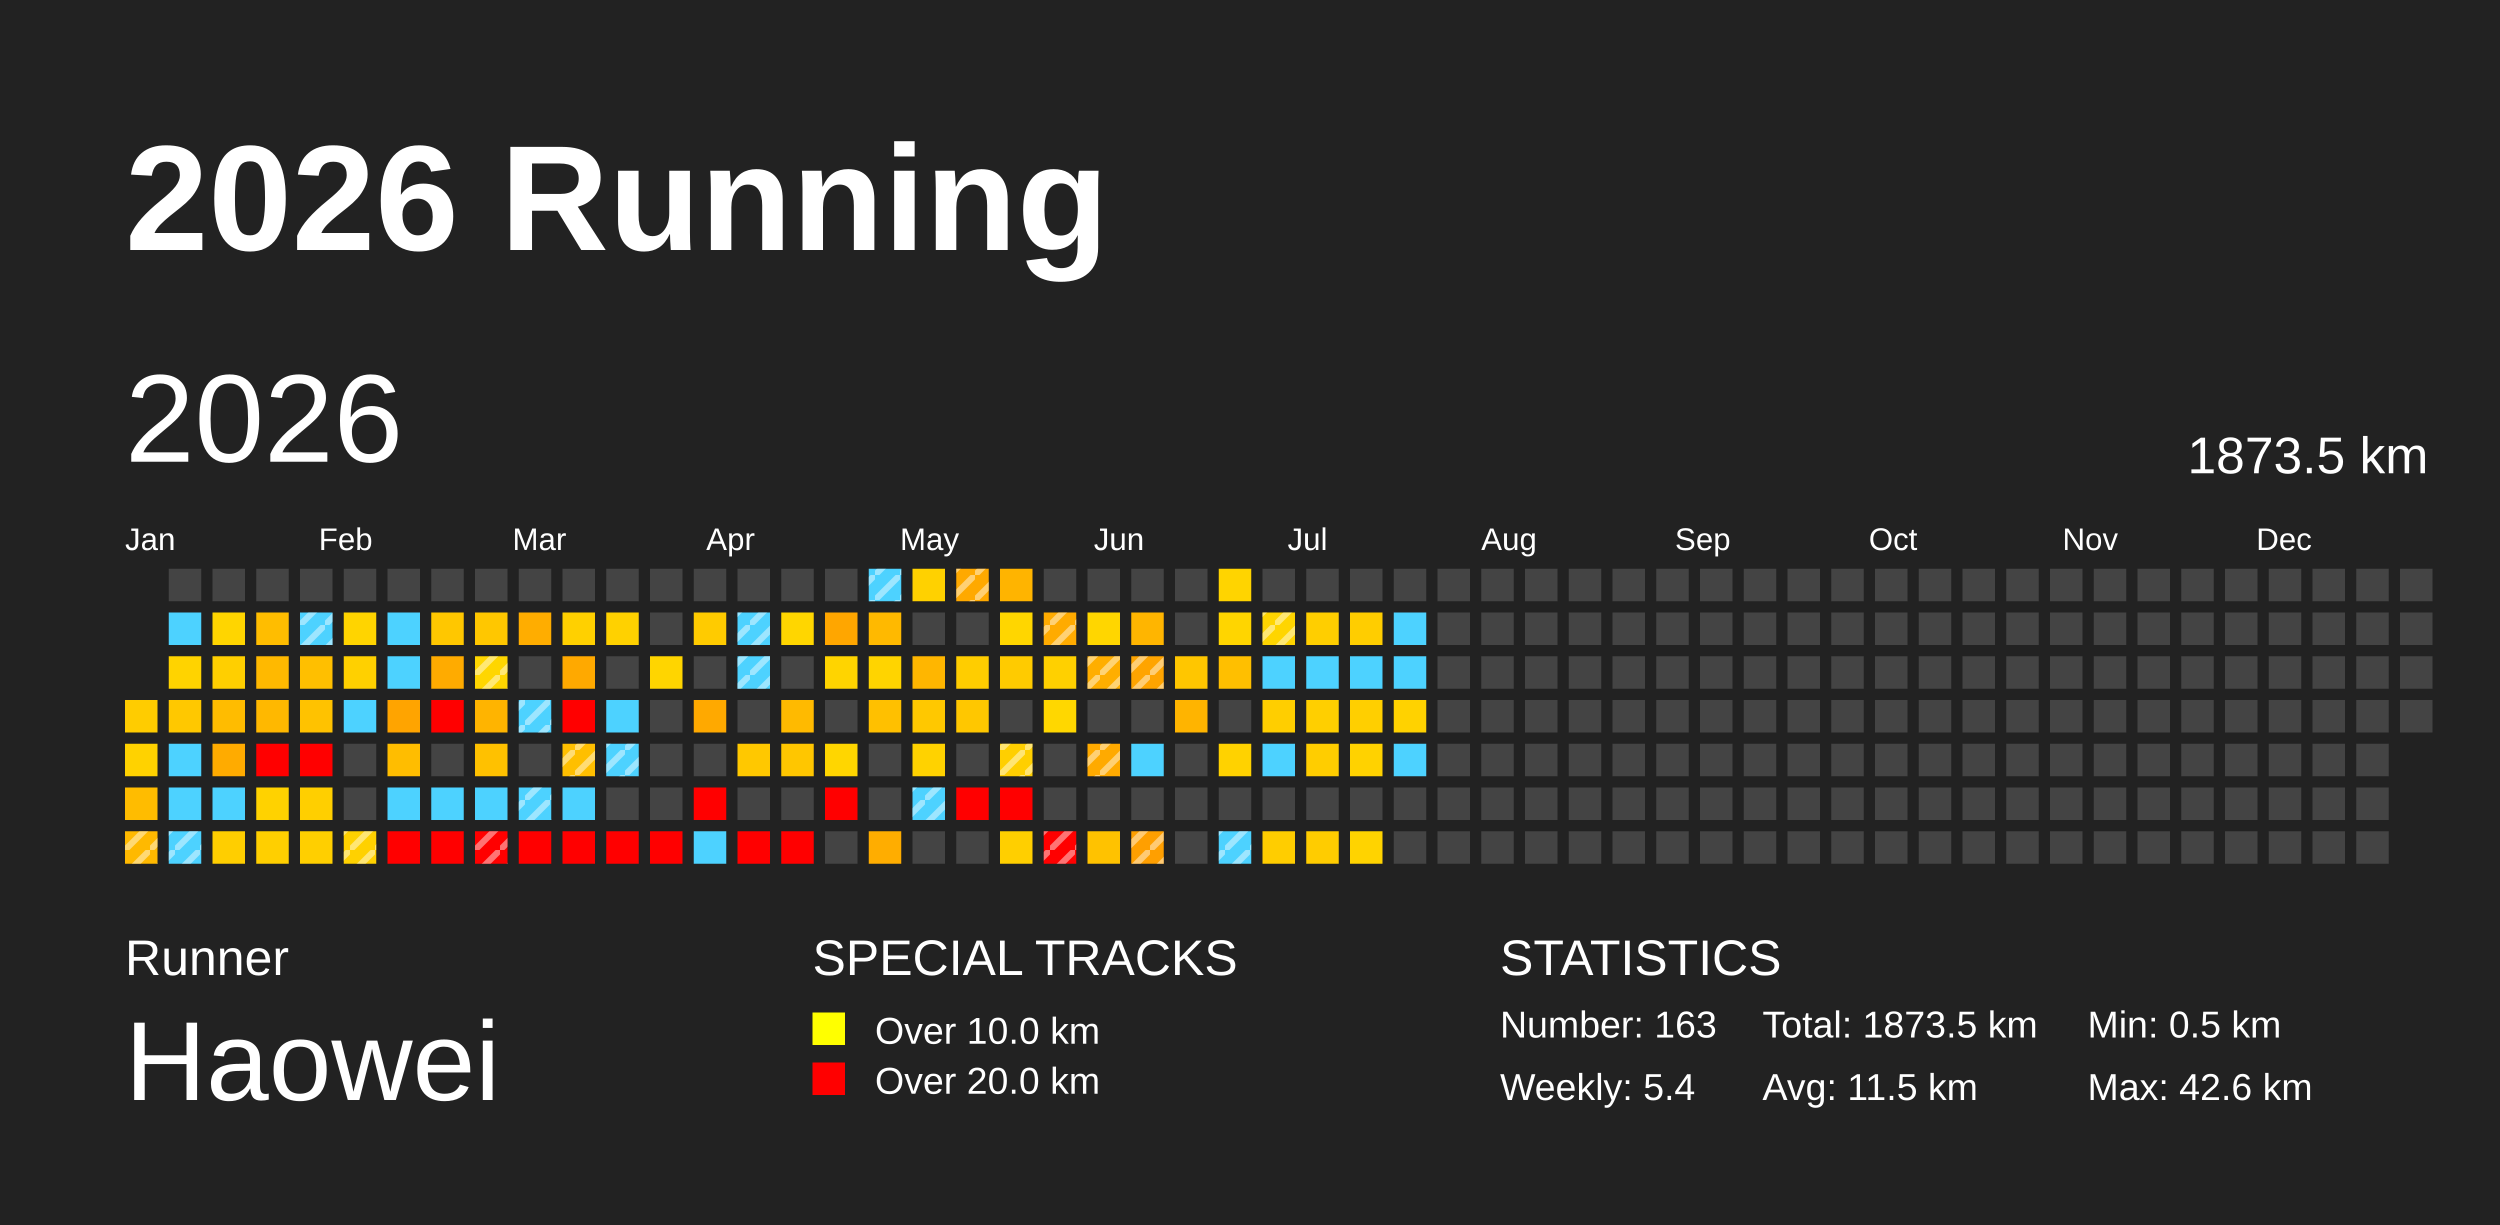
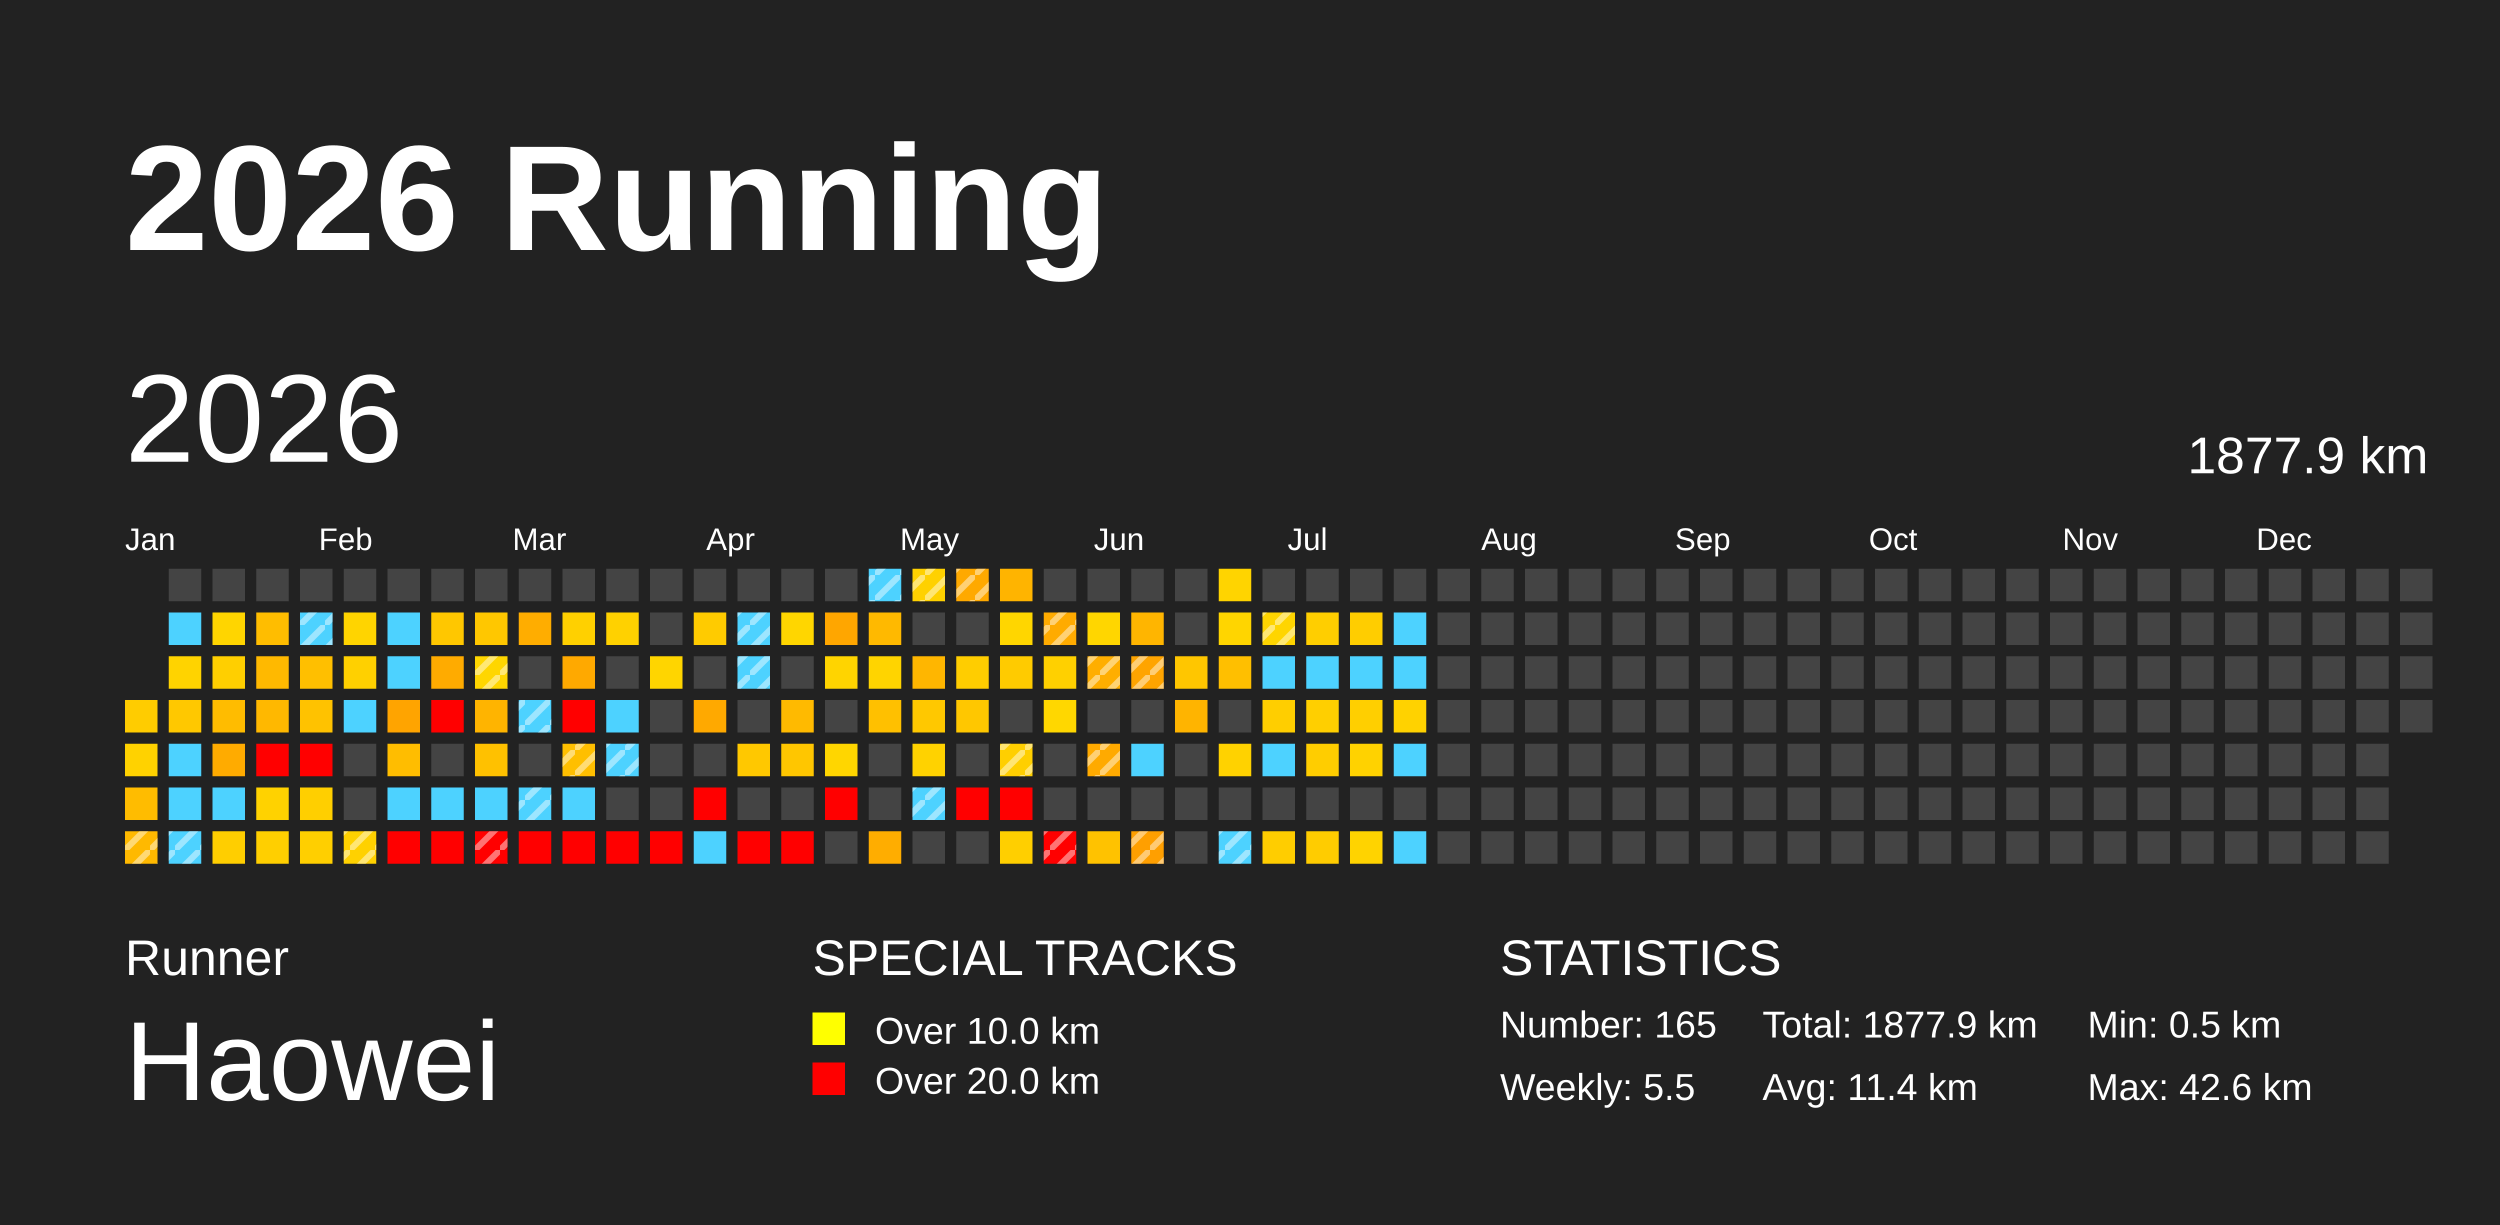
<svg xmlns="http://www.w3.org/2000/svg" baseProfile="full" height="98mm" version="1.1" viewBox="0,0,200,98" width="200mm">
  <defs>
    <pattern height="2" id="indoor-stripe" patternUnits="userSpaceOnUse" width="2">
      <line stroke="white" stroke-opacity="0.45" stroke-width="0.5" x1="0" x2="2" y1="2" y2="0" />
    </pattern>
  </defs>
  <rect fill="#222222" height="98" width="200" x="0" y="0" />
  <text fill="#FFFFFF" style="font-size:12px; font-family:Arial; font-weight:bold;" x="10" y="20">2026 Running</text>
  <text fill="#FFFFFF" style="font-size:4px; font-family:Arial" x="10" y="78">Runner</text>
  <text fill="#FFFFFF" style="font-size:9px; font-family:Arial" x="10" y="88">Haowei</text>
  <text fill="#FFFFFF" style="font-size:4px; font-family:Arial" x="65" y="78">SPECIAL TRACKS</text>
  <rect fill="yellow" height="2.6" width="2.6" x="65" y="81" />
  <text fill="#FFFFFF" style="font-size:3px; font-family:Arial" x="70" y="83.5">Over 10.0 km</text>
  <rect fill="red" height="2.6" width="2.6" x="65" y="85" />
  <text fill="#FFFFFF" style="font-size:3px; font-family:Arial" x="70" y="87.5">Over 20.0 km</text>
  <text fill="#FFFFFF" style="font-size:4px; font-family:Arial" x="120" y="78">STATISTICS</text>
-   <text fill="#FFFFFF" style="font-size:3px; font-family:Arial" x="120" y="83">Number: 163</text>
-   <text fill="#FFFFFF" style="font-size:3px; font-family:Arial" x="120" y="88">Weekly: 5.4</text>
-   <text fill="#FFFFFF" style="font-size:3px; font-family:Arial" x="141" y="83">Total: 1873.5 km</text>
-   <text fill="#FFFFFF" style="font-size:3px; font-family:Arial" x="141" y="88">Avg: 11.5 km</text>
+   <text fill="#FFFFFF" style="font-size:3px; font-family:Arial" x="120" y="83">Number: 165</text>
+   <text fill="#FFFFFF" style="font-size:3px; font-family:Arial" x="120" y="88">Weekly: 5.5</text>
+   <text fill="#FFFFFF" style="font-size:3px; font-family:Arial" x="141" y="83">Total: 1877.9 km</text>
+   <text fill="#FFFFFF" style="font-size:3px; font-family:Arial" x="141" y="88">Avg: 11.4 km</text>
  <text fill="#FFFFFF" style="font-size:3px; font-family:Arial" x="167" y="83">Min: 0.5 km</text>
  <text fill="#FFFFFF" style="font-size:3px; font-family:Arial" x="167" y="88">Max: 42.6 km</text>
  <text dominant-baseline="hanging" fill="#FFFFFF" style="font-size:10.0px; font-family:Arial;" x="10" y="30">2026</text>
-   <text dominant-baseline="hanging" fill="#FFFFFF" style="font-size:4.125px; font-family:Arial;" x="175" y="35">1873.5 km</text>
+   <text dominant-baseline="hanging" fill="#FFFFFF" style="font-size:4.125px; font-family:Arial;" x="175" y="35">1877.9 km</text>
  <text fill="#FFFFFF" style="font-size:2.5px; font-family:Arial" x="10.0" y="44">Jan</text>
  <text fill="#FFFFFF" style="font-size:2.5px; font-family:Arial" x="25.5" y="44">Feb</text>
  <text fill="#FFFFFF" style="font-size:2.5px; font-family:Arial" x="41.0" y="44">Mar</text>
  <text fill="#FFFFFF" style="font-size:2.5px; font-family:Arial" x="56.5" y="44">Apr</text>
  <text fill="#FFFFFF" style="font-size:2.5px; font-family:Arial" x="72.0" y="44">May</text>
  <text fill="#FFFFFF" style="font-size:2.5px; font-family:Arial" x="87.5" y="44">Jun</text>
  <text fill="#FFFFFF" style="font-size:2.5px; font-family:Arial" x="103.0" y="44">Jul</text>
  <text fill="#FFFFFF" style="font-size:2.5px; font-family:Arial" x="118.5" y="44">Aug</text>
  <text fill="#FFFFFF" style="font-size:2.5px; font-family:Arial" x="134.0" y="44">Sep</text>
  <text fill="#FFFFFF" style="font-size:2.5px; font-family:Arial" x="149.5" y="44">Oct</text>
  <text fill="#FFFFFF" style="font-size:2.5px; font-family:Arial" x="165.0" y="44">Nov</text>
  <text fill="#FFFFFF" style="font-size:2.5px; font-family:Arial" x="180.5" y="44">Dec</text>
  <rect fill="#ffcc00" height="2.6" width="2.6" x="10.0" y="56.0" />
  <rect fill="#ffd200" height="2.6" width="2.6" x="10.0" y="59.5" />
  <rect fill="#ffbc00" height="2.6" width="2.6" x="10.0" y="63.0" />
  <rect fill="#ffb900" height="2.6" width="2.6" x="10.0" y="66.5" />
  <rect fill="url(#indoor-stripe)" height="2.6" style="pointer-events: none;" width="2.6" x="10.0" y="66.5" />
  <rect fill="#444444" height="2.6" width="2.6" x="13.5" y="45.5" />
  <rect fill="#4dd2ff" height="2.6" width="2.6" x="13.5" y="49.0" />
  <rect fill="#ffd300" height="2.6" width="2.6" x="13.5" y="52.5" />
  <rect fill="#ffc800" height="2.6" width="2.6" x="13.5" y="56.0" />
  <rect fill="#4dd2ff" height="2.6" width="2.6" x="13.5" y="59.5" />
  <rect fill="#4dd2ff" height="2.6" width="2.6" x="13.5" y="63.0" />
  <rect fill="#4dd2ff" height="2.6" width="2.6" x="13.5" y="66.5" />
  <rect fill="url(#indoor-stripe)" height="2.6" style="pointer-events: none;" width="2.6" x="13.5" y="66.5" />
  <rect fill="#444444" height="2.6" width="2.6" x="17.0" y="45.5" />
  <rect fill="#ffd500" height="2.6" width="2.6" x="17.0" y="49.0" />
  <rect fill="#ffcf00" height="2.6" width="2.6" x="17.0" y="52.5" />
  <rect fill="#ffbc00" height="2.6" width="2.6" x="17.0" y="56.0" />
  <rect fill="#ffab00" height="2.6" width="2.6" x="17.0" y="59.5" />
  <rect fill="#4dd2ff" height="2.6" width="2.6" x="17.0" y="63.0" />
  <rect fill="#ffce00" height="2.6" width="2.6" x="17.0" y="66.5" />
  <rect fill="#444444" height="2.6" width="2.6" x="20.5" y="45.5" />
  <rect fill="#ffbd00" height="2.6" width="2.6" x="20.5" y="49.0" />
  <rect fill="#ffb900" height="2.6" width="2.6" x="20.5" y="52.5" />
  <rect fill="#ffb800" height="2.6" width="2.6" x="20.5" y="56.0" />
  <rect fill="red" height="2.6" width="2.6" x="20.5" y="59.5" />
  <rect fill="#ffd200" height="2.6" width="2.6" x="20.5" y="63.0" />
  <rect fill="#ffcf00" height="2.6" width="2.6" x="20.5" y="66.5" />
  <rect fill="#444444" height="2.6" width="2.6" x="24.0" y="45.5" />
  <rect fill="#4dd2ff" height="2.6" width="2.6" x="24.0" y="49.0" />
  <rect fill="url(#indoor-stripe)" height="2.6" style="pointer-events: none;" width="2.6" x="24.0" y="49.0" />
  <rect fill="#ffbf00" height="2.6" width="2.6" x="24.0" y="52.5" />
  <rect fill="#ffc200" height="2.6" width="2.6" x="24.0" y="56.0" />
  <rect fill="red" height="2.6" width="2.6" x="24.0" y="59.5" />
  <rect fill="#ffcf00" height="2.6" width="2.6" x="24.0" y="63.0" />
  <rect fill="#ffcf00" height="2.6" width="2.6" x="24.0" y="66.5" />
  <rect fill="#444444" height="2.6" width="2.6" x="27.5" y="45.5" />
  <rect fill="#ffd400" height="2.6" width="2.6" x="27.5" y="49.0" />
  <rect fill="#ffd000" height="2.6" width="2.6" x="27.5" y="52.5" />
  <rect fill="#4dd2ff" height="2.6" width="2.6" x="27.5" y="56.0" />
  <rect fill="#444444" height="2.6" width="2.6" x="27.5" y="59.5" />
  <rect fill="#444444" height="2.6" width="2.6" x="27.5" y="63.0" />
  <rect fill="#ffd100" height="2.6" width="2.6" x="27.5" y="66.5" />
  <rect fill="url(#indoor-stripe)" height="2.6" style="pointer-events: none;" width="2.6" x="27.5" y="66.5" />
  <rect fill="#444444" height="2.6" width="2.6" x="31.0" y="45.5" />
  <rect fill="#4dd2ff" height="2.6" width="2.6" x="31.0" y="49.0" />
  <rect fill="#4dd2ff" height="2.6" width="2.6" x="31.0" y="52.5" />
  <rect fill="#ffa400" height="2.6" width="2.6" x="31.0" y="56.0" />
  <rect fill="#ffbd00" height="2.6" width="2.6" x="31.0" y="59.5" />
  <rect fill="#4dd2ff" height="2.6" width="2.6" x="31.0" y="63.0" />
  <rect fill="red" height="2.6" width="2.6" x="31.0" y="66.5" />
  <rect fill="#444444" height="2.6" width="2.6" x="34.5" y="45.5" />
  <rect fill="#ffc700" height="2.6" width="2.6" x="34.5" y="49.0" />
  <rect fill="#ffab00" height="2.6" width="2.6" x="34.5" y="52.5" />
  <rect fill="red" height="2.6" width="2.6" x="34.5" y="56.0" />
  <rect fill="#444444" height="2.6" width="2.6" x="34.5" y="59.5" />
  <rect fill="#4dd2ff" height="2.6" width="2.6" x="34.5" y="63.0" />
  <rect fill="red" height="2.6" width="2.6" x="34.5" y="66.5" />
  <rect fill="#444444" height="2.6" width="2.6" x="38.0" y="45.5" />
  <rect fill="#ffc700" height="2.6" width="2.6" x="38.0" y="49.0" />
  <rect fill="#ffd600" height="2.6" width="2.6" x="38.0" y="52.5" />
  <rect fill="url(#indoor-stripe)" height="2.6" style="pointer-events: none;" width="2.6" x="38.0" y="52.5" />
  <rect fill="#ffb400" height="2.6" width="2.6" x="38.0" y="56.0" />
  <rect fill="#ffc100" height="2.6" width="2.6" x="38.0" y="59.5" />
  <rect fill="#4dd2ff" height="2.6" width="2.6" x="38.0" y="63.0" />
  <rect fill="red" height="2.6" width="2.6" x="38.0" y="66.5" />
  <rect fill="url(#indoor-stripe)" height="2.6" style="pointer-events: none;" width="2.6" x="38.0" y="66.5" />
  <rect fill="#444444" height="2.6" width="2.6" x="41.5" y="45.5" />
  <rect fill="#ffad00" height="2.6" width="2.6" x="41.5" y="49.0" />
  <rect fill="#444444" height="2.6" width="2.6" x="41.5" y="52.5" />
  <rect fill="#4dd2ff" height="2.6" width="2.6" x="41.5" y="56.0" />
  <rect fill="url(#indoor-stripe)" height="2.6" style="pointer-events: none;" width="2.6" x="41.5" y="56.0" />
  <rect fill="#444444" height="2.6" width="2.6" x="41.5" y="59.5" />
  <rect fill="#4dd2ff" height="2.6" width="2.6" x="41.5" y="63.0" />
  <rect fill="url(#indoor-stripe)" height="2.6" style="pointer-events: none;" width="2.6" x="41.5" y="63.0" />
  <rect fill="red" height="2.6" width="2.6" x="41.5" y="66.5" />
  <rect fill="#444444" height="2.6" width="2.6" x="45.0" y="45.5" />
  <rect fill="#ffd000" height="2.6" width="2.6" x="45.0" y="49.0" />
  <rect fill="#ffa900" height="2.6" width="2.6" x="45.0" y="52.5" />
  <rect fill="red" height="2.6" width="2.6" x="45.0" y="56.0" />
  <rect fill="#ffbf00" height="2.6" width="2.6" x="45.0" y="59.5" />
  <rect fill="url(#indoor-stripe)" height="2.6" style="pointer-events: none;" width="2.6" x="45.0" y="59.5" />
  <rect fill="#4dd2ff" height="2.6" width="2.6" x="45.0" y="63.0" />
  <rect fill="red" height="2.6" width="2.6" x="45.0" y="66.5" />
  <rect fill="#444444" height="2.6" width="2.6" x="48.5" y="45.5" />
  <rect fill="#ffd100" height="2.6" width="2.6" x="48.5" y="49.0" />
  <rect fill="#444444" height="2.6" width="2.6" x="48.5" y="52.5" />
  <rect fill="#4dd2ff" height="2.6" width="2.6" x="48.5" y="56.0" />
  <rect fill="#4dd2ff" height="2.6" width="2.6" x="48.5" y="59.5" />
  <rect fill="url(#indoor-stripe)" height="2.6" style="pointer-events: none;" width="2.6" x="48.5" y="59.5" />
  <rect fill="#444444" height="2.6" width="2.6" x="48.5" y="63.0" />
  <rect fill="red" height="2.6" width="2.6" x="48.5" y="66.5" />
  <rect fill="#444444" height="2.6" width="2.6" x="52.0" y="45.5" />
  <rect fill="#444444" height="2.6" width="2.6" x="52.0" y="49.0" />
  <rect fill="#ffd500" height="2.6" width="2.6" x="52.0" y="52.5" />
  <rect fill="#444444" height="2.6" width="2.6" x="52.0" y="56.0" />
  <rect fill="#444444" height="2.6" width="2.6" x="52.0" y="59.5" />
  <rect fill="#444444" height="2.6" width="2.6" x="52.0" y="63.0" />
  <rect fill="red" height="2.6" width="2.6" x="52.0" y="66.5" />
  <rect fill="#444444" height="2.6" width="2.6" x="55.5" y="45.5" />
  <rect fill="#ffcb00" height="2.6" width="2.6" x="55.5" y="49.0" />
  <rect fill="#444444" height="2.6" width="2.6" x="55.5" y="52.5" />
  <rect fill="#ffa900" height="2.6" width="2.6" x="55.5" y="56.0" />
  <rect fill="#444444" height="2.6" width="2.6" x="55.5" y="59.5" />
  <rect fill="red" height="2.6" width="2.6" x="55.5" y="63.0" />
  <rect fill="#4dd2ff" height="2.6" width="2.6" x="55.5" y="66.5" />
  <rect fill="#444444" height="2.6" width="2.6" x="59.0" y="45.5" />
  <rect fill="#4dd2ff" height="2.6" width="2.6" x="59.0" y="49.0" />
  <rect fill="url(#indoor-stripe)" height="2.6" style="pointer-events: none;" width="2.6" x="59.0" y="49.0" />
  <rect fill="#4dd2ff" height="2.6" width="2.6" x="59.0" y="52.5" />
  <rect fill="url(#indoor-stripe)" height="2.6" style="pointer-events: none;" width="2.6" x="59.0" y="52.5" />
  <rect fill="#444444" height="2.6" width="2.6" x="59.0" y="56.0" />
  <rect fill="#ffc800" height="2.6" width="2.6" x="59.0" y="59.5" />
  <rect fill="#444444" height="2.6" width="2.6" x="59.0" y="63.0" />
  <rect fill="red" height="2.6" width="2.6" x="59.0" y="66.5" />
  <rect fill="#444444" height="2.6" width="2.6" x="62.5" y="45.5" />
  <rect fill="#ffd600" height="2.6" width="2.6" x="62.5" y="49.0" />
  <rect fill="#444444" height="2.6" width="2.6" x="62.5" y="52.5" />
  <rect fill="#ffba00" height="2.6" width="2.6" x="62.5" y="56.0" />
  <rect fill="#ffc600" height="2.6" width="2.6" x="62.5" y="59.5" />
  <rect fill="#444444" height="2.6" width="2.6" x="62.5" y="63.0" />
  <rect fill="red" height="2.6" width="2.6" x="62.5" y="66.5" />
  <rect fill="#444444" height="2.6" width="2.6" x="66.0" y="45.5" />
  <rect fill="#ffa600" height="2.6" width="2.6" x="66.0" y="49.0" />
  <rect fill="#ffd400" height="2.6" width="2.6" x="66.0" y="52.5" />
  <rect fill="#444444" height="2.6" width="2.6" x="66.0" y="56.0" />
  <rect fill="#ffd600" height="2.6" width="2.6" x="66.0" y="59.5" />
  <rect fill="red" height="2.6" width="2.6" x="66.0" y="63.0" />
  <rect fill="#444444" height="2.6" width="2.6" x="66.0" y="66.5" />
  <rect fill="#4dd2ff" height="2.6" width="2.6" x="69.5" y="45.5" />
  <rect fill="url(#indoor-stripe)" height="2.6" style="pointer-events: none;" width="2.6" x="69.5" y="45.5" />
  <rect fill="#ffb900" height="2.6" width="2.6" x="69.5" y="49.0" />
  <rect fill="#ffd400" height="2.6" width="2.6" x="69.5" y="52.5" />
  <rect fill="#ffc000" height="2.6" width="2.6" x="69.5" y="56.0" />
  <rect fill="#444444" height="2.6" width="2.6" x="69.5" y="59.5" />
  <rect fill="#444444" height="2.6" width="2.6" x="69.5" y="63.0" />
  <rect fill="#ffad00" height="2.6" width="2.6" x="69.5" y="66.5" />
  <rect fill="#ffd100" height="2.6" width="2.6" x="73.0" y="45.5" />
+   <rect fill="url(#indoor-stripe)" height="2.6" style="pointer-events: none;" width="2.6" x="73.0" y="45.5" />
  <rect fill="#444444" height="2.6" width="2.6" x="73.0" y="49.0" />
  <rect fill="#ffb600" height="2.6" width="2.6" x="73.0" y="52.5" />
  <rect fill="#ffc800" height="2.6" width="2.6" x="73.0" y="56.0" />
  <rect fill="#ffd200" height="2.6" width="2.6" x="73.0" y="59.5" />
  <rect fill="#4dd2ff" height="2.6" width="2.6" x="73.0" y="63.0" />
  <rect fill="url(#indoor-stripe)" height="2.6" style="pointer-events: none;" width="2.6" x="73.0" y="63.0" />
  <rect fill="#444444" height="2.6" width="2.6" x="73.0" y="66.5" />
  <rect fill="#ffa900" height="2.6" width="2.6" x="76.5" y="45.5" />
  <rect fill="url(#indoor-stripe)" height="2.6" style="pointer-events: none;" width="2.6" x="76.5" y="45.5" />
  <rect fill="#444444" height="2.6" width="2.6" x="76.5" y="49.0" />
  <rect fill="#ffcd00" height="2.6" width="2.6" x="76.5" y="52.5" />
  <rect fill="#ffc700" height="2.6" width="2.6" x="76.5" y="56.0" />
  <rect fill="#444444" height="2.6" width="2.6" x="76.5" y="59.5" />
  <rect fill="red" height="2.6" width="2.6" x="76.5" y="63.0" />
  <rect fill="#444444" height="2.6" width="2.6" x="76.5" y="66.5" />
  <rect fill="#ffb400" height="2.6" width="2.6" x="80.0" y="45.5" />
  <rect fill="#ffd600" height="2.6" width="2.6" x="80.0" y="49.0" />
  <rect fill="#ffcb00" height="2.6" width="2.6" x="80.0" y="52.5" />
  <rect fill="#444444" height="2.6" width="2.6" x="80.0" y="56.0" />
  <rect fill="#ffcf00" height="2.6" width="2.6" x="80.0" y="59.5" />
  <rect fill="url(#indoor-stripe)" height="2.6" style="pointer-events: none;" width="2.6" x="80.0" y="59.5" />
  <rect fill="red" height="2.6" width="2.6" x="80.0" y="63.0" />
  <rect fill="#ffcf00" height="2.6" width="2.6" x="80.0" y="66.5" />
  <rect fill="#444444" height="2.6" width="2.6" x="83.5" y="45.5" />
  <rect fill="#ffab00" height="2.6" width="2.6" x="83.5" y="49.0" />
  <rect fill="url(#indoor-stripe)" height="2.6" style="pointer-events: none;" width="2.6" x="83.5" y="49.0" />
  <rect fill="#ffd000" height="2.6" width="2.6" x="83.5" y="52.5" />
  <rect fill="#ffd700" height="2.6" width="2.6" x="83.5" y="56.0" />
  <rect fill="#444444" height="2.6" width="2.6" x="83.5" y="59.5" />
  <rect fill="#444444" height="2.6" width="2.6" x="83.5" y="63.0" />
  <rect fill="red" height="2.6" width="2.6" x="83.5" y="66.5" />
  <rect fill="url(#indoor-stripe)" height="2.6" style="pointer-events: none;" width="2.6" x="83.5" y="66.5" />
  <rect fill="#444444" height="2.6" width="2.6" x="87.0" y="45.5" />
  <rect fill="#ffd600" height="2.6" width="2.6" x="87.0" y="49.0" />
  <rect fill="#ffae00" height="2.6" width="2.6" x="87.0" y="52.5" />
  <rect fill="url(#indoor-stripe)" height="2.6" style="pointer-events: none;" width="2.6" x="87.0" y="52.5" />
  <rect fill="#444444" height="2.6" width="2.6" x="87.0" y="56.0" />
  <rect fill="#ffaa00" height="2.6" width="2.6" x="87.0" y="59.5" />
  <rect fill="url(#indoor-stripe)" height="2.6" style="pointer-events: none;" width="2.6" x="87.0" y="59.5" />
  <rect fill="#444444" height="2.6" width="2.6" x="87.0" y="63.0" />
  <rect fill="#ffc200" height="2.6" width="2.6" x="87.0" y="66.5" />
  <rect fill="#444444" height="2.6" width="2.6" x="90.5" y="45.5" />
  <rect fill="#ffb500" height="2.6" width="2.6" x="90.5" y="49.0" />
  <rect fill="#ffa400" height="2.6" width="2.6" x="90.5" y="52.5" />
  <rect fill="url(#indoor-stripe)" height="2.6" style="pointer-events: none;" width="2.6" x="90.5" y="52.5" />
  <rect fill="#444444" height="2.6" width="2.6" x="90.5" y="56.0" />
  <rect fill="#4dd2ff" height="2.6" width="2.6" x="90.5" y="59.5" />
  <rect fill="#444444" height="2.6" width="2.6" x="90.5" y="63.0" />
  <rect fill="#ff9f00" height="2.6" width="2.6" x="90.5" y="66.5" />
  <rect fill="url(#indoor-stripe)" height="2.6" style="pointer-events: none;" width="2.6" x="90.5" y="66.5" />
  <rect fill="#444444" height="2.6" width="2.6" x="94.0" y="45.5" />
  <rect fill="#444444" height="2.6" width="2.6" x="94.0" y="49.0" />
  <rect fill="#ffc600" height="2.6" width="2.6" x="94.0" y="52.5" />
  <rect fill="#ffb400" height="2.6" width="2.6" x="94.0" y="56.0" />
  <rect fill="#444444" height="2.6" width="2.6" x="94.0" y="59.5" />
  <rect fill="#444444" height="2.6" width="2.6" x="94.0" y="63.0" />
  <rect fill="#444444" height="2.6" width="2.6" x="94.0" y="66.5" />
  <rect fill="#ffd400" height="2.6" width="2.6" x="97.5" y="45.5" />
  <rect fill="#ffd500" height="2.6" width="2.6" x="97.5" y="49.0" />
  <rect fill="#ffbf00" height="2.6" width="2.6" x="97.5" y="52.5" />
  <rect fill="#444444" height="2.6" width="2.6" x="97.5" y="56.0" />
  <rect fill="#ffd200" height="2.6" width="2.6" x="97.5" y="59.5" />
  <rect fill="#444444" height="2.6" width="2.6" x="97.5" y="63.0" />
  <rect fill="#4dd2ff" height="2.6" width="2.6" x="97.5" y="66.5" />
  <rect fill="url(#indoor-stripe)" height="2.6" style="pointer-events: none;" width="2.6" x="97.5" y="66.5" />
  <rect fill="#444444" height="2.6" width="2.6" x="101.0" y="45.5" />
  <rect fill="#ffd500" height="2.6" width="2.6" x="101.0" y="49.0" />
  <rect fill="url(#indoor-stripe)" height="2.6" style="pointer-events: none;" width="2.6" x="101.0" y="49.0" />
  <rect fill="#4dd2ff" height="2.6" width="2.6" x="101.0" y="52.5" />
  <rect fill="#ffce00" height="2.6" width="2.6" x="101.0" y="56.0" />
  <rect fill="#4dd2ff" height="2.6" width="2.6" x="101.0" y="59.5" />
  <rect fill="#444444" height="2.6" width="2.6" x="101.0" y="63.0" />
  <rect fill="#ffcd00" height="2.6" width="2.6" x="101.0" y="66.5" />
  <rect fill="#444444" height="2.6" width="2.6" x="104.5" y="45.5" />
  <rect fill="#ffce00" height="2.6" width="2.6" x="104.5" y="49.0" />
  <rect fill="#4dd2ff" height="2.6" width="2.6" x="104.5" y="52.5" />
  <rect fill="#ffcf00" height="2.6" width="2.6" x="104.5" y="56.0" />
  <rect fill="#ffcd00" height="2.6" width="2.6" x="104.5" y="59.5" />
  <rect fill="#444444" height="2.6" width="2.6" x="104.5" y="63.0" />
  <rect fill="#ffcc00" height="2.6" width="2.6" x="104.5" y="66.5" />
  <rect fill="#444444" height="2.6" width="2.6" x="108.0" y="45.5" />
  <rect fill="#ffcd00" height="2.6" width="2.6" x="108.0" y="49.0" />
  <rect fill="#4dd2ff" height="2.6" width="2.6" x="108.0" y="52.5" />
  <rect fill="#ffcf00" height="2.6" width="2.6" x="108.0" y="56.0" />
  <rect fill="#ffd200" height="2.6" width="2.6" x="108.0" y="59.5" />
  <rect fill="#444444" height="2.6" width="2.6" x="108.0" y="63.0" />
  <rect fill="#ffd300" height="2.6" width="2.6" x="108.0" y="66.5" />
  <rect fill="#444444" height="2.6" width="2.6" x="111.5" y="45.5" />
  <rect fill="#4dd2ff" height="2.6" width="2.6" x="111.5" y="49.0" />
  <rect fill="#4dd2ff" height="2.6" width="2.6" x="111.5" y="52.5" />
  <rect fill="#ffd200" height="2.6" width="2.6" x="111.5" y="56.0" />
  <rect fill="#4dd2ff" height="2.6" width="2.6" x="111.5" y="59.5" />
  <rect fill="#444444" height="2.6" width="2.6" x="111.5" y="63.0" />
-   <rect fill="#444444" height="2.6" width="2.6" x="111.5" y="66.5" />
+   <rect fill="#4dd2ff" height="2.6" width="2.6" x="111.5" y="66.5" />
  <rect fill="#444444" height="2.6" width="2.6" x="115.0" y="45.5" />
  <rect fill="#444444" height="2.6" width="2.6" x="115.0" y="49.0" />
  <rect fill="#444444" height="2.6" width="2.6" x="115.0" y="52.5" />
  <rect fill="#444444" height="2.6" width="2.6" x="115.0" y="56.0" />
  <rect fill="#444444" height="2.6" width="2.6" x="115.0" y="59.5" />
  <rect fill="#444444" height="2.6" width="2.6" x="115.0" y="63.0" />
  <rect fill="#444444" height="2.6" width="2.6" x="115.0" y="66.5" />
  <rect fill="#444444" height="2.6" width="2.6" x="118.5" y="45.5" />
  <rect fill="#444444" height="2.6" width="2.6" x="118.5" y="49.0" />
  <rect fill="#444444" height="2.6" width="2.6" x="118.5" y="52.5" />
  <rect fill="#444444" height="2.6" width="2.6" x="118.5" y="56.0" />
  <rect fill="#444444" height="2.6" width="2.6" x="118.5" y="59.5" />
  <rect fill="#444444" height="2.6" width="2.6" x="118.5" y="63.0" />
  <rect fill="#444444" height="2.6" width="2.6" x="118.5" y="66.5" />
  <rect fill="#444444" height="2.6" width="2.6" x="122.0" y="45.5" />
  <rect fill="#444444" height="2.6" width="2.6" x="122.0" y="49.0" />
  <rect fill="#444444" height="2.6" width="2.6" x="122.0" y="52.5" />
  <rect fill="#444444" height="2.6" width="2.6" x="122.0" y="56.0" />
  <rect fill="#444444" height="2.6" width="2.6" x="122.0" y="59.5" />
  <rect fill="#444444" height="2.6" width="2.6" x="122.0" y="63.0" />
  <rect fill="#444444" height="2.6" width="2.6" x="122.0" y="66.5" />
  <rect fill="#444444" height="2.6" width="2.6" x="125.5" y="45.5" />
  <rect fill="#444444" height="2.6" width="2.6" x="125.5" y="49.0" />
  <rect fill="#444444" height="2.6" width="2.6" x="125.5" y="52.5" />
  <rect fill="#444444" height="2.6" width="2.6" x="125.5" y="56.0" />
  <rect fill="#444444" height="2.6" width="2.6" x="125.5" y="59.5" />
  <rect fill="#444444" height="2.6" width="2.6" x="125.5" y="63.0" />
  <rect fill="#444444" height="2.6" width="2.6" x="125.5" y="66.5" />
  <rect fill="#444444" height="2.6" width="2.6" x="129.0" y="45.5" />
  <rect fill="#444444" height="2.6" width="2.6" x="129.0" y="49.0" />
  <rect fill="#444444" height="2.6" width="2.6" x="129.0" y="52.5" />
  <rect fill="#444444" height="2.6" width="2.6" x="129.0" y="56.0" />
  <rect fill="#444444" height="2.6" width="2.6" x="129.0" y="59.5" />
  <rect fill="#444444" height="2.6" width="2.6" x="129.0" y="63.0" />
  <rect fill="#444444" height="2.6" width="2.6" x="129.0" y="66.5" />
  <rect fill="#444444" height="2.6" width="2.6" x="132.5" y="45.5" />
  <rect fill="#444444" height="2.6" width="2.6" x="132.5" y="49.0" />
  <rect fill="#444444" height="2.6" width="2.6" x="132.5" y="52.5" />
  <rect fill="#444444" height="2.6" width="2.6" x="132.5" y="56.0" />
  <rect fill="#444444" height="2.6" width="2.6" x="132.5" y="59.5" />
  <rect fill="#444444" height="2.6" width="2.6" x="132.5" y="63.0" />
  <rect fill="#444444" height="2.6" width="2.6" x="132.5" y="66.5" />
  <rect fill="#444444" height="2.6" width="2.6" x="136.0" y="45.5" />
  <rect fill="#444444" height="2.6" width="2.6" x="136.0" y="49.0" />
  <rect fill="#444444" height="2.6" width="2.6" x="136.0" y="52.5" />
  <rect fill="#444444" height="2.6" width="2.6" x="136.0" y="56.0" />
  <rect fill="#444444" height="2.6" width="2.6" x="136.0" y="59.5" />
  <rect fill="#444444" height="2.6" width="2.6" x="136.0" y="63.0" />
  <rect fill="#444444" height="2.6" width="2.6" x="136.0" y="66.5" />
  <rect fill="#444444" height="2.6" width="2.6" x="139.5" y="45.5" />
  <rect fill="#444444" height="2.6" width="2.6" x="139.5" y="49.0" />
  <rect fill="#444444" height="2.6" width="2.6" x="139.5" y="52.5" />
  <rect fill="#444444" height="2.6" width="2.6" x="139.5" y="56.0" />
  <rect fill="#444444" height="2.6" width="2.6" x="139.5" y="59.5" />
  <rect fill="#444444" height="2.6" width="2.6" x="139.5" y="63.0" />
  <rect fill="#444444" height="2.6" width="2.6" x="139.5" y="66.5" />
  <rect fill="#444444" height="2.6" width="2.6" x="143.0" y="45.5" />
  <rect fill="#444444" height="2.6" width="2.6" x="143.0" y="49.0" />
  <rect fill="#444444" height="2.6" width="2.6" x="143.0" y="52.5" />
  <rect fill="#444444" height="2.6" width="2.6" x="143.0" y="56.0" />
  <rect fill="#444444" height="2.6" width="2.6" x="143.0" y="59.5" />
  <rect fill="#444444" height="2.6" width="2.6" x="143.0" y="63.0" />
  <rect fill="#444444" height="2.6" width="2.6" x="143.0" y="66.5" />
  <rect fill="#444444" height="2.6" width="2.6" x="146.5" y="45.5" />
  <rect fill="#444444" height="2.6" width="2.6" x="146.5" y="49.0" />
  <rect fill="#444444" height="2.6" width="2.6" x="146.5" y="52.5" />
  <rect fill="#444444" height="2.6" width="2.6" x="146.5" y="56.0" />
  <rect fill="#444444" height="2.6" width="2.6" x="146.5" y="59.5" />
  <rect fill="#444444" height="2.6" width="2.6" x="146.5" y="63.0" />
  <rect fill="#444444" height="2.6" width="2.6" x="146.5" y="66.5" />
  <rect fill="#444444" height="2.6" width="2.6" x="150.0" y="45.5" />
  <rect fill="#444444" height="2.6" width="2.6" x="150.0" y="49.0" />
  <rect fill="#444444" height="2.6" width="2.6" x="150.0" y="52.5" />
  <rect fill="#444444" height="2.6" width="2.6" x="150.0" y="56.0" />
  <rect fill="#444444" height="2.6" width="2.6" x="150.0" y="59.5" />
  <rect fill="#444444" height="2.6" width="2.6" x="150.0" y="63.0" />
  <rect fill="#444444" height="2.6" width="2.6" x="150.0" y="66.5" />
  <rect fill="#444444" height="2.6" width="2.6" x="153.5" y="45.5" />
  <rect fill="#444444" height="2.6" width="2.6" x="153.5" y="49.0" />
  <rect fill="#444444" height="2.6" width="2.6" x="153.5" y="52.5" />
  <rect fill="#444444" height="2.6" width="2.6" x="153.5" y="56.0" />
  <rect fill="#444444" height="2.6" width="2.6" x="153.5" y="59.5" />
  <rect fill="#444444" height="2.6" width="2.6" x="153.5" y="63.0" />
  <rect fill="#444444" height="2.6" width="2.6" x="153.5" y="66.5" />
  <rect fill="#444444" height="2.6" width="2.6" x="157.0" y="45.5" />
  <rect fill="#444444" height="2.6" width="2.6" x="157.0" y="49.0" />
  <rect fill="#444444" height="2.6" width="2.6" x="157.0" y="52.5" />
  <rect fill="#444444" height="2.6" width="2.6" x="157.0" y="56.0" />
  <rect fill="#444444" height="2.6" width="2.6" x="157.0" y="59.5" />
  <rect fill="#444444" height="2.6" width="2.6" x="157.0" y="63.0" />
  <rect fill="#444444" height="2.6" width="2.6" x="157.0" y="66.5" />
  <rect fill="#444444" height="2.6" width="2.6" x="160.5" y="45.5" />
  <rect fill="#444444" height="2.6" width="2.6" x="160.5" y="49.0" />
  <rect fill="#444444" height="2.6" width="2.6" x="160.5" y="52.5" />
  <rect fill="#444444" height="2.6" width="2.6" x="160.5" y="56.0" />
  <rect fill="#444444" height="2.6" width="2.6" x="160.5" y="59.5" />
  <rect fill="#444444" height="2.6" width="2.6" x="160.5" y="63.0" />
  <rect fill="#444444" height="2.6" width="2.6" x="160.5" y="66.5" />
  <rect fill="#444444" height="2.6" width="2.6" x="164.0" y="45.5" />
  <rect fill="#444444" height="2.6" width="2.6" x="164.0" y="49.0" />
  <rect fill="#444444" height="2.6" width="2.6" x="164.0" y="52.5" />
  <rect fill="#444444" height="2.6" width="2.6" x="164.0" y="56.0" />
  <rect fill="#444444" height="2.6" width="2.6" x="164.0" y="59.5" />
  <rect fill="#444444" height="2.6" width="2.6" x="164.0" y="63.0" />
  <rect fill="#444444" height="2.6" width="2.6" x="164.0" y="66.5" />
  <rect fill="#444444" height="2.6" width="2.6" x="167.5" y="45.5" />
  <rect fill="#444444" height="2.6" width="2.6" x="167.5" y="49.0" />
  <rect fill="#444444" height="2.6" width="2.6" x="167.5" y="52.5" />
  <rect fill="#444444" height="2.6" width="2.6" x="167.5" y="56.0" />
  <rect fill="#444444" height="2.6" width="2.6" x="167.5" y="59.5" />
  <rect fill="#444444" height="2.6" width="2.6" x="167.5" y="63.0" />
  <rect fill="#444444" height="2.6" width="2.6" x="167.5" y="66.5" />
  <rect fill="#444444" height="2.6" width="2.6" x="171.0" y="45.5" />
  <rect fill="#444444" height="2.6" width="2.6" x="171.0" y="49.0" />
  <rect fill="#444444" height="2.6" width="2.6" x="171.0" y="52.5" />
  <rect fill="#444444" height="2.6" width="2.6" x="171.0" y="56.0" />
  <rect fill="#444444" height="2.6" width="2.6" x="171.0" y="59.5" />
  <rect fill="#444444" height="2.6" width="2.6" x="171.0" y="63.0" />
  <rect fill="#444444" height="2.6" width="2.6" x="171.0" y="66.5" />
  <rect fill="#444444" height="2.6" width="2.6" x="174.5" y="45.5" />
  <rect fill="#444444" height="2.6" width="2.6" x="174.5" y="49.0" />
  <rect fill="#444444" height="2.6" width="2.6" x="174.5" y="52.5" />
  <rect fill="#444444" height="2.6" width="2.6" x="174.5" y="56.0" />
  <rect fill="#444444" height="2.6" width="2.6" x="174.5" y="59.5" />
  <rect fill="#444444" height="2.6" width="2.6" x="174.5" y="63.0" />
  <rect fill="#444444" height="2.6" width="2.6" x="174.5" y="66.5" />
  <rect fill="#444444" height="2.6" width="2.6" x="178.0" y="45.5" />
  <rect fill="#444444" height="2.6" width="2.6" x="178.0" y="49.0" />
  <rect fill="#444444" height="2.6" width="2.6" x="178.0" y="52.5" />
  <rect fill="#444444" height="2.6" width="2.6" x="178.0" y="56.0" />
  <rect fill="#444444" height="2.6" width="2.6" x="178.0" y="59.5" />
  <rect fill="#444444" height="2.6" width="2.6" x="178.0" y="63.0" />
  <rect fill="#444444" height="2.6" width="2.6" x="178.0" y="66.5" />
  <rect fill="#444444" height="2.6" width="2.6" x="181.5" y="45.5" />
  <rect fill="#444444" height="2.6" width="2.6" x="181.5" y="49.0" />
  <rect fill="#444444" height="2.6" width="2.6" x="181.5" y="52.5" />
  <rect fill="#444444" height="2.6" width="2.6" x="181.5" y="56.0" />
  <rect fill="#444444" height="2.6" width="2.6" x="181.5" y="59.5" />
  <rect fill="#444444" height="2.6" width="2.6" x="181.5" y="63.0" />
  <rect fill="#444444" height="2.6" width="2.6" x="181.5" y="66.5" />
  <rect fill="#444444" height="2.6" width="2.6" x="185.0" y="45.5" />
  <rect fill="#444444" height="2.6" width="2.6" x="185.0" y="49.0" />
  <rect fill="#444444" height="2.6" width="2.6" x="185.0" y="52.5" />
  <rect fill="#444444" height="2.6" width="2.6" x="185.0" y="56.0" />
  <rect fill="#444444" height="2.6" width="2.6" x="185.0" y="59.5" />
  <rect fill="#444444" height="2.6" width="2.6" x="185.0" y="63.0" />
  <rect fill="#444444" height="2.6" width="2.6" x="185.0" y="66.5" />
  <rect fill="#444444" height="2.6" width="2.6" x="188.5" y="45.5" />
  <rect fill="#444444" height="2.6" width="2.6" x="188.5" y="49.0" />
  <rect fill="#444444" height="2.6" width="2.6" x="188.5" y="52.5" />
  <rect fill="#444444" height="2.6" width="2.6" x="188.5" y="56.0" />
  <rect fill="#444444" height="2.6" width="2.6" x="188.5" y="59.5" />
  <rect fill="#444444" height="2.6" width="2.6" x="188.5" y="63.0" />
  <rect fill="#444444" height="2.6" width="2.6" x="188.5" y="66.5" />
  <rect fill="#444444" height="2.6" width="2.6" x="192.0" y="45.5" />
  <rect fill="#444444" height="2.6" width="2.6" x="192.0" y="49.0" />
  <rect fill="#444444" height="2.6" width="2.6" x="192.0" y="52.5" />
  <rect fill="#444444" height="2.6" width="2.6" x="192.0" y="56.0" />
</svg>
